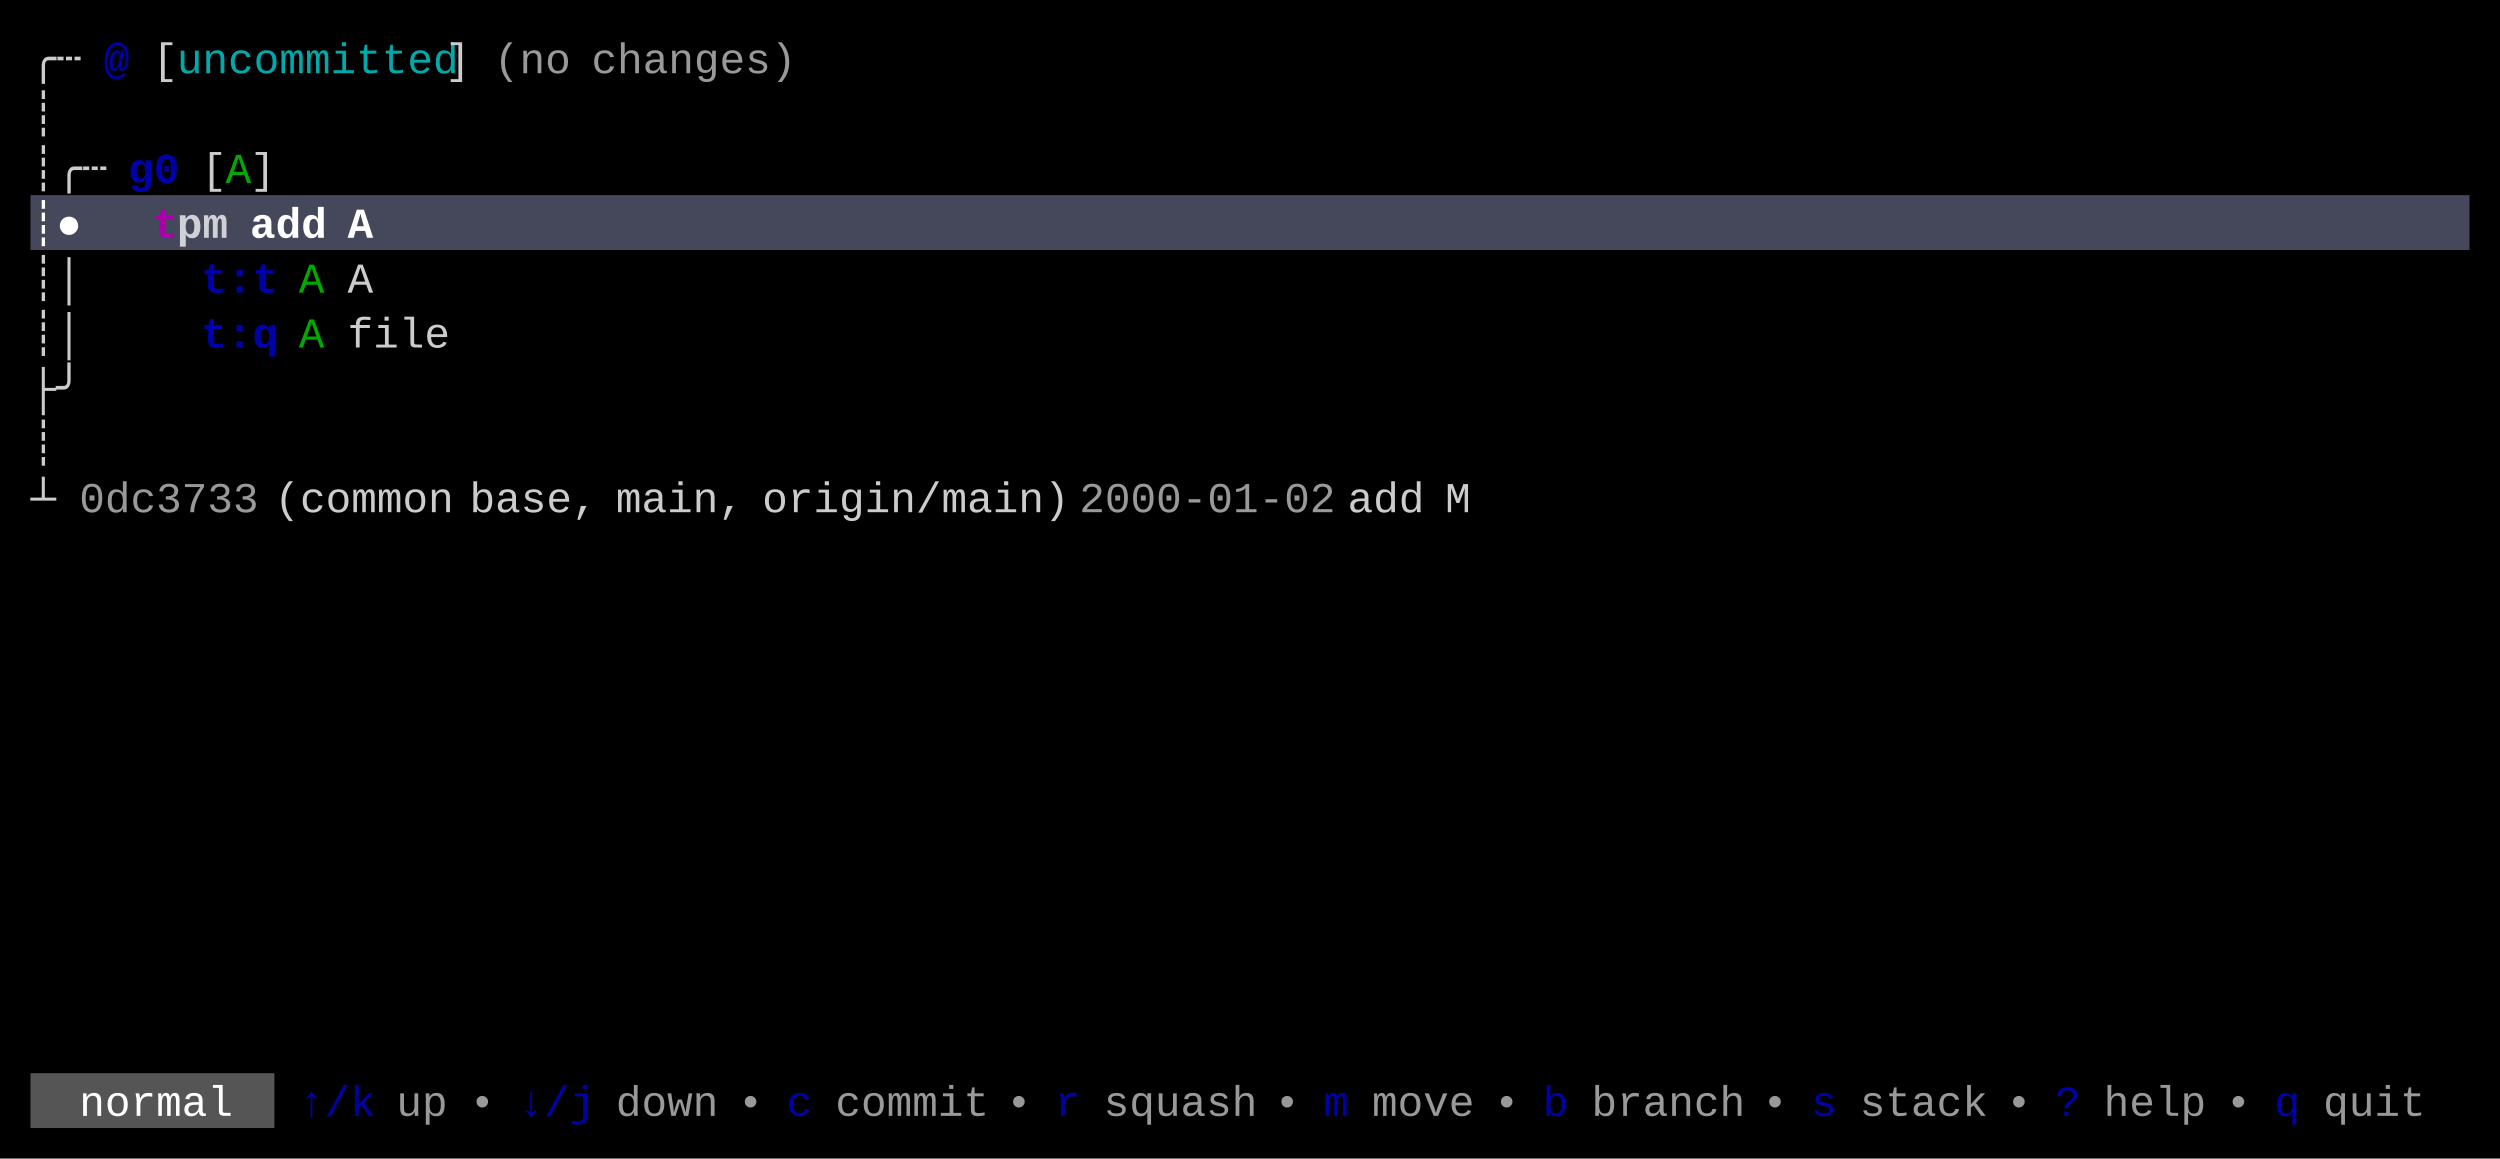
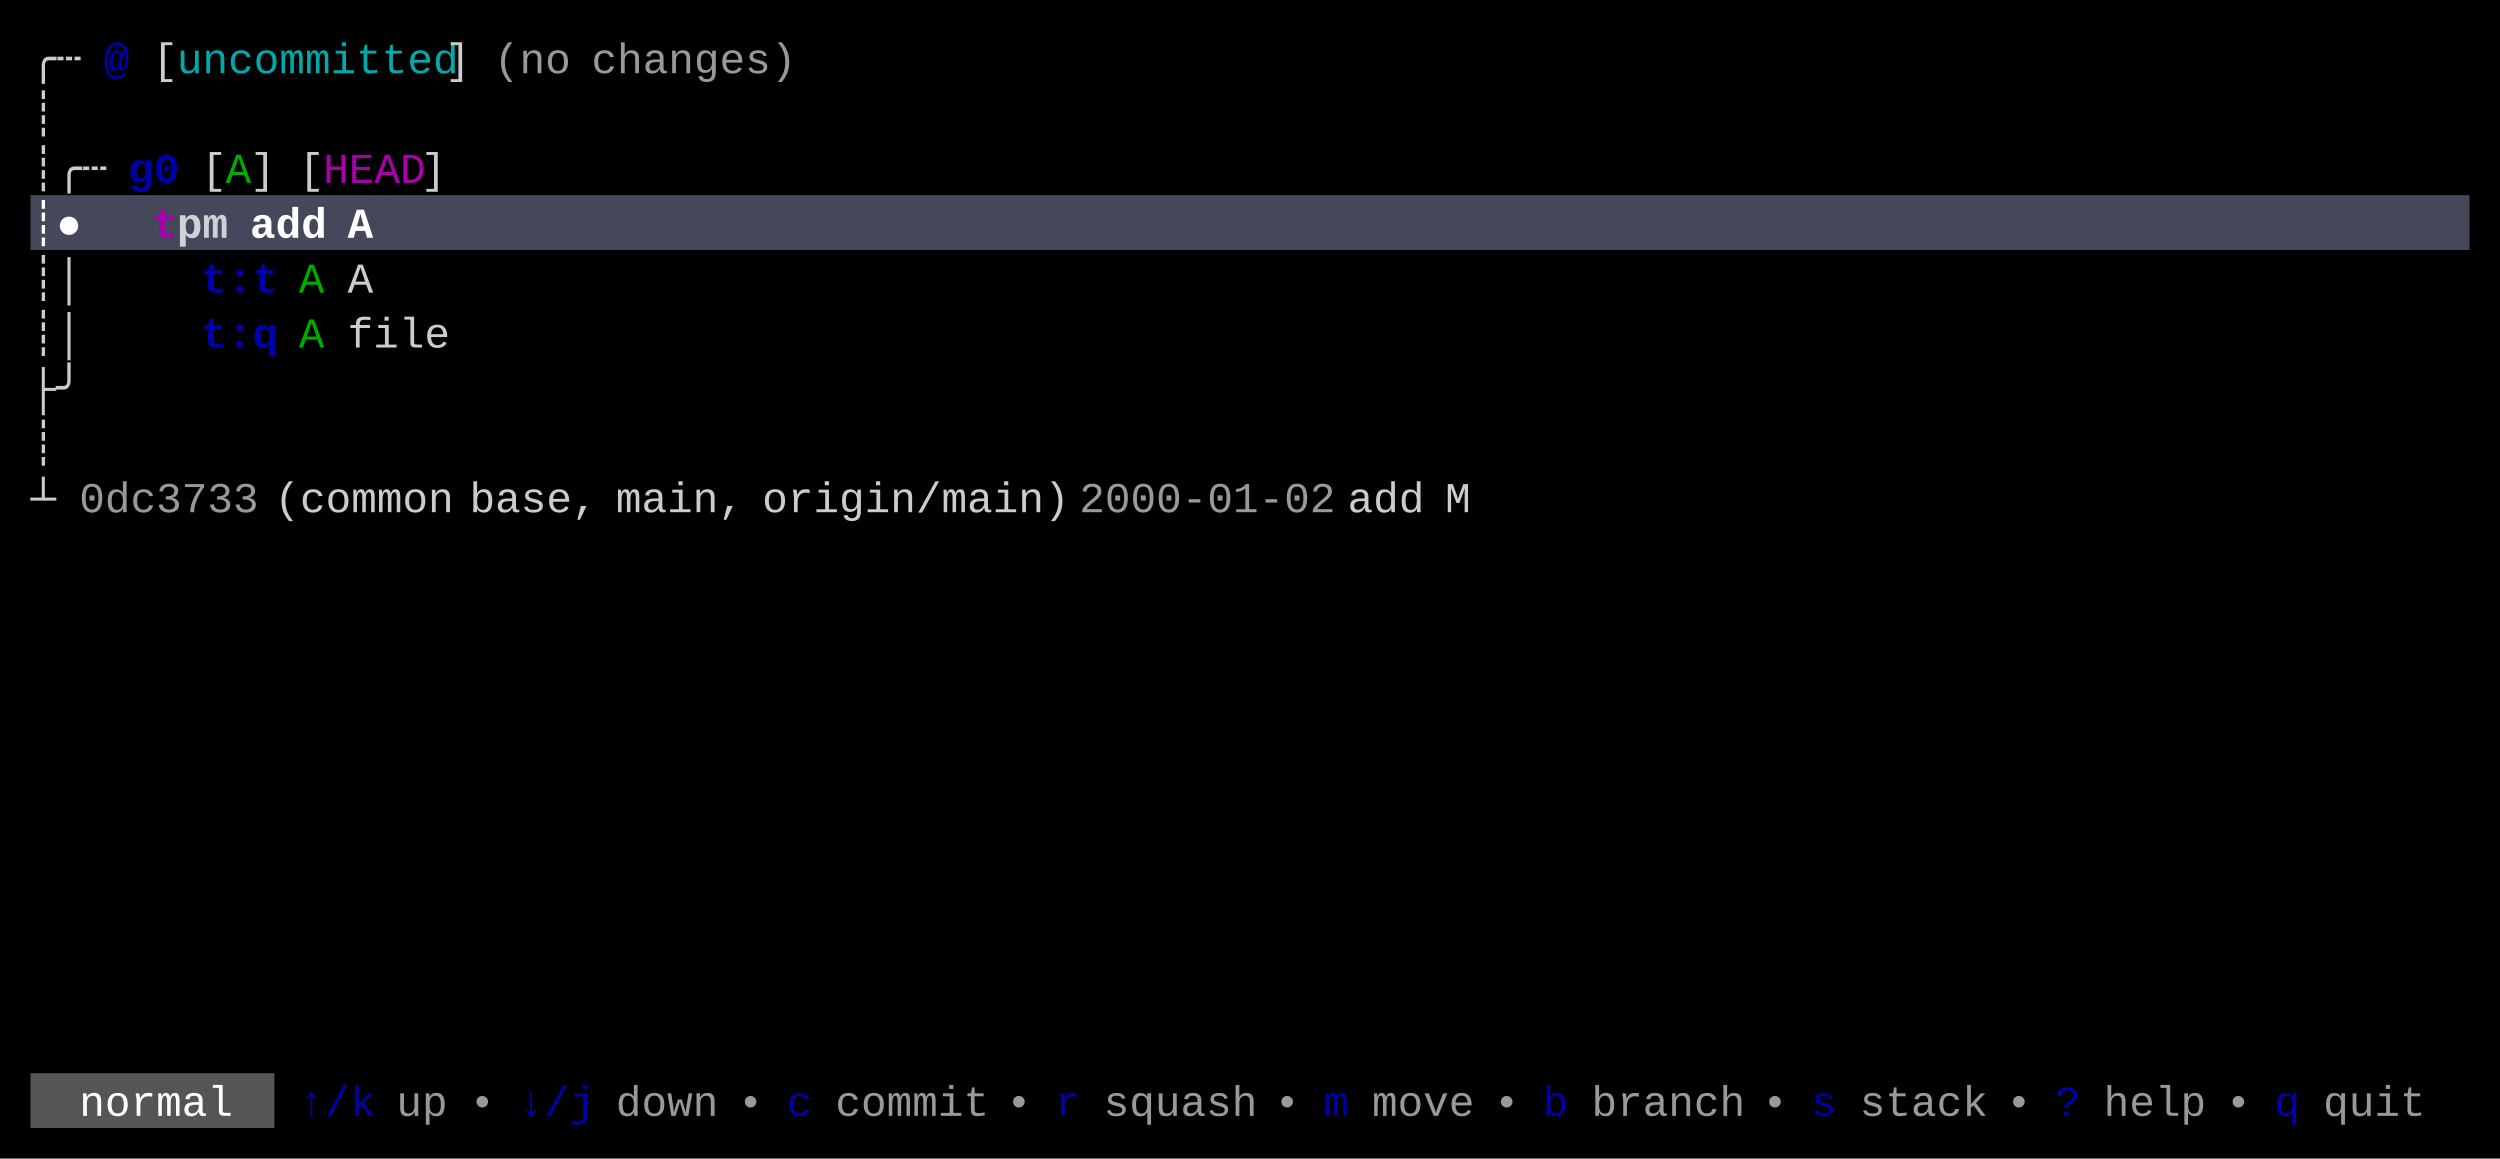
<svg xmlns="http://www.w3.org/2000/svg" width="820" height="380" viewBox="0 0 820 380">
  <rect x="0" y="0" width="820" height="380" fill="#000000" />
  <rect x="10" y="64" width="800" height="18" fill="#45475A" />
  <rect x="10" y="352" width="80" height="18" fill="#555555" />
  <g font-family="Menlo, Monaco, 'Courier New', monospace" font-size="14" xml:space="preserve">
    <text x="10 18" y="24" style="fill:#CCCCCC;">╭┄</text>
    <text x="34" y="24" style="fill:#0000AA;font-weight:bold;">@</text>
    <text x="50" y="24" style="fill:#CCCCCC;">[</text>
    <text x="58 66 74 82 90 98 106 114 122 130 138" y="24" style="fill:#00AAAA;">uncommitted</text>
    <text x="146" y="24" style="fill:#CCCCCC;">]</text>
    <text x="162 170 178" y="24" style="fill:#CCCCCC;opacity:0.75;">(no</text>
    <text x="194 202 210 218 226 234 242 250" y="24" style="fill:#CCCCCC;opacity:0.75;">changes)</text>
    <text x="10" y="42" style="fill:#CCCCCC;">┊</text>
    <text x="10 18 26" y="60" style="fill:#CCCCCC;">┊╭┄</text>
    <text x="42 50" y="60" style="fill:#0000AA;font-weight:bold;">g0</text>
    <text x="66" y="60" style="fill:#CCCCCC;">[</text>
    <text x="74" y="60" style="fill:#00AA00;">A</text>
    <text x="82" y="60" style="fill:#CCCCCC;">]</text>
+     <text x="98" y="60" style="fill:#CCCCCC;">[</text>
+     <text x="106 114 122 130" y="60" style="fill:#AA00AA;">HEAD</text>
+     <text x="138" y="60" style="fill:#CCCCCC;">]</text>
    <text x="10 18" y="78" style="fill:#FFFFFF;font-weight:bold;">┊●</text>
    <text x="50" y="78" style="fill:#AA00AA;font-weight:bold;">t</text>
    <text x="58 66" y="78" style="fill:#FFFFFF;font-weight:bold;opacity:0.75;">pm</text>
    <text x="82 90 98" y="78" style="fill:#FFFFFF;font-weight:bold;">add</text>
    <text x="114" y="78" style="fill:#FFFFFF;font-weight:bold;">A</text>
    <text x="10 18" y="96" style="fill:#CCCCCC;">┊│</text>
    <text x="66 74 82" y="96" style="fill:#0000AA;font-weight:bold;">t:t</text>
    <text x="98" y="96" style="fill:#00AA00;">A</text>
    <text x="114" y="96" style="fill:#CCCCCC;">A</text>
    <text x="10 18" y="114" style="fill:#CCCCCC;">┊│</text>
    <text x="66 74 82" y="114" style="fill:#0000AA;font-weight:bold;">t:q</text>
    <text x="98" y="114" style="fill:#00AA00;">A</text>
    <text x="114 122 130 138" y="114" style="fill:#CCCCCC;">file</text>
    <text x="10 18" y="132" style="fill:#CCCCCC;">├╯</text>
    <text x="10" y="150" style="fill:#CCCCCC;">┊</text>
    <text x="10" y="168" style="fill:#CCCCCC;">┴</text>
    <text x="26 34 42 50 58 66 74" y="168" style="fill:#CCCCCC;opacity:0.75;">0dc3733</text>
    <text x="90 98 106 114 122 130 138" y="168" style="fill:#CCCCCC;">(common</text>
    <text x="154 162 170 178 186" y="168" style="fill:#CCCCCC;">base,</text>
    <text x="202 210 218 226 234" y="168" style="fill:#CCCCCC;">main,</text>
    <text x="250 258 266 274 282 290 298 306 314 322 330 338" y="168" style="fill:#CCCCCC;">origin/main)</text>
    <text x="354 362 370 378 386 394 402 410 418 426" y="168" style="fill:#CCCCCC;opacity:0.75;">2000-01-02</text>
    <text x="442 450 458" y="168" style="fill:#CCCCCC;">add</text>
    <text x="474" y="168" style="fill:#CCCCCC;">M</text>
    <text x="26 34 42 50 58 66" y="366" style="fill:#FFFFFF;">normal</text>
    <text x="98 106 114" y="366" style="fill:#0000AA;">↑/k</text>
    <text x="130 138" y="366" style="fill:#CCCCCC;opacity:0.75;">up</text>
    <text x="154" y="366" style="fill:#CCCCCC;opacity:0.75;">•</text>
    <text x="170 178 186" y="366" style="fill:#0000AA;">↓/j</text>
    <text x="202 210 218 226" y="366" style="fill:#CCCCCC;opacity:0.75;">down</text>
    <text x="242" y="366" style="fill:#CCCCCC;opacity:0.75;">•</text>
    <text x="258" y="366" style="fill:#0000AA;">c</text>
    <text x="274 282 290 298 306 314" y="366" style="fill:#CCCCCC;opacity:0.75;">commit</text>
    <text x="330" y="366" style="fill:#CCCCCC;opacity:0.75;">•</text>
    <text x="346" y="366" style="fill:#0000AA;">r</text>
    <text x="362 370 378 386 394 402" y="366" style="fill:#CCCCCC;opacity:0.75;">squash</text>
    <text x="418" y="366" style="fill:#CCCCCC;opacity:0.75;">•</text>
    <text x="434" y="366" style="fill:#0000AA;">m</text>
    <text x="450 458 466 474" y="366" style="fill:#CCCCCC;opacity:0.75;">move</text>
    <text x="490" y="366" style="fill:#CCCCCC;opacity:0.75;">•</text>
    <text x="506" y="366" style="fill:#0000AA;">b</text>
    <text x="522 530 538 546 554 562" y="366" style="fill:#CCCCCC;opacity:0.75;">branch</text>
    <text x="578" y="366" style="fill:#CCCCCC;opacity:0.75;">•</text>
    <text x="594" y="366" style="fill:#0000AA;">s</text>
    <text x="610 618 626 634 642" y="366" style="fill:#CCCCCC;opacity:0.75;">stack</text>
    <text x="658" y="366" style="fill:#CCCCCC;opacity:0.75;">•</text>
    <text x="674" y="366" style="fill:#0000AA;">?</text>
    <text x="690 698 706 714" y="366" style="fill:#CCCCCC;opacity:0.75;">help</text>
    <text x="730" y="366" style="fill:#CCCCCC;opacity:0.75;">•</text>
    <text x="746" y="366" style="fill:#0000AA;">q</text>
    <text x="762 770 778 786" y="366" style="fill:#CCCCCC;opacity:0.75;">quit</text>
  </g>
</svg>
